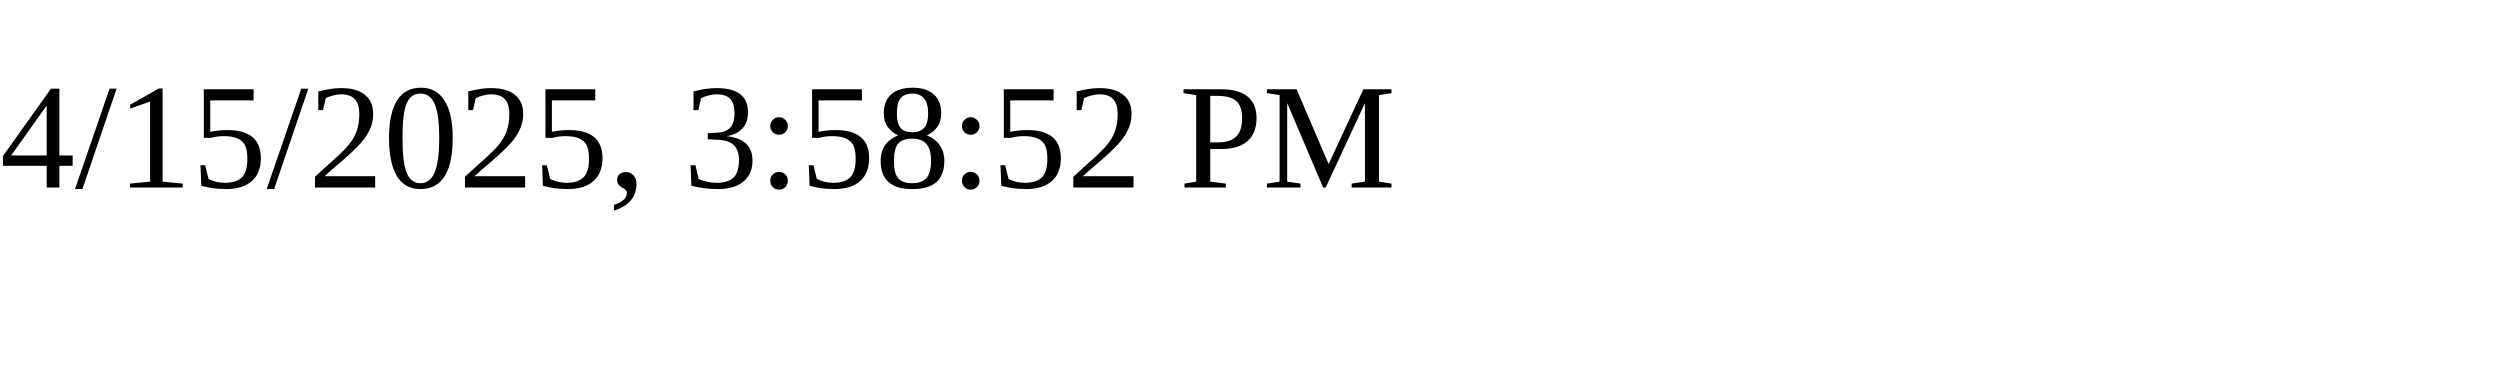
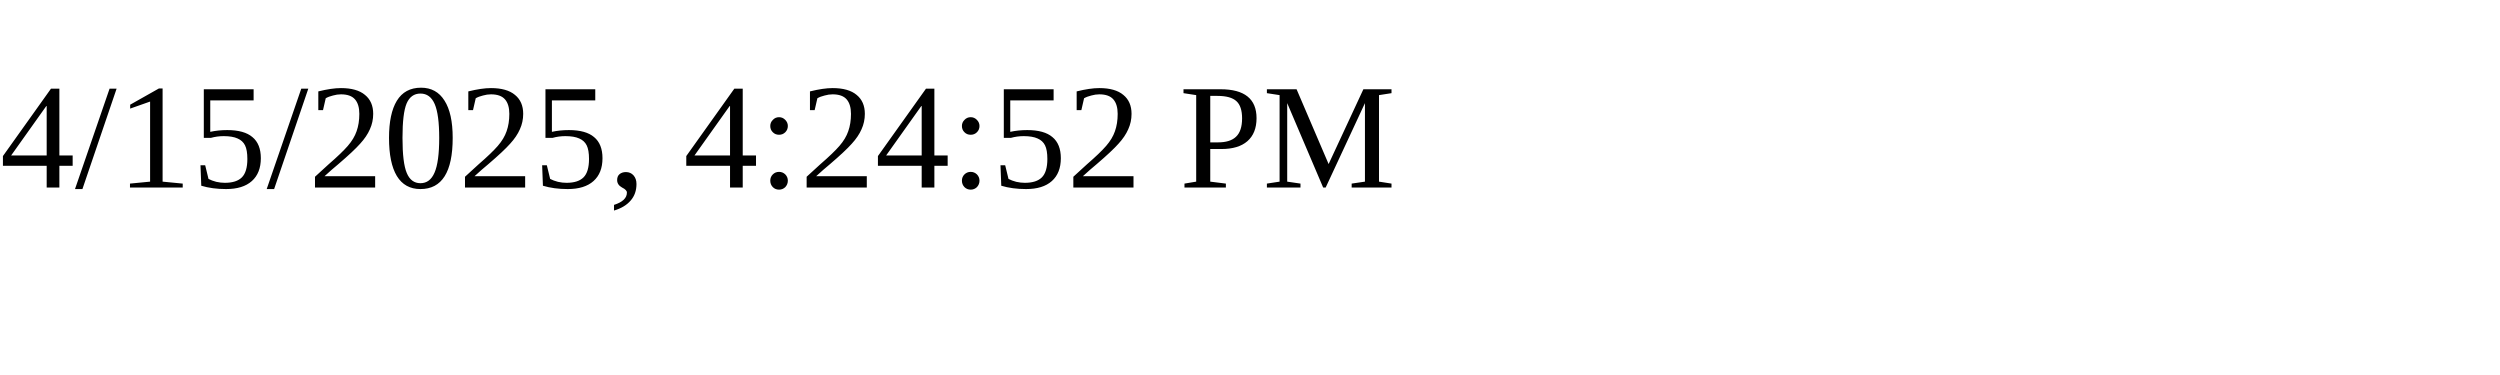
<svg xmlns="http://www.w3.org/2000/svg" height="30" width="200">
-   <text x="0" y="15">4/15/2025, 3:58:52 PM</text>
+   <text x="0" y="15">4/15/2025, 4:24:52 PM</text>
</svg>
